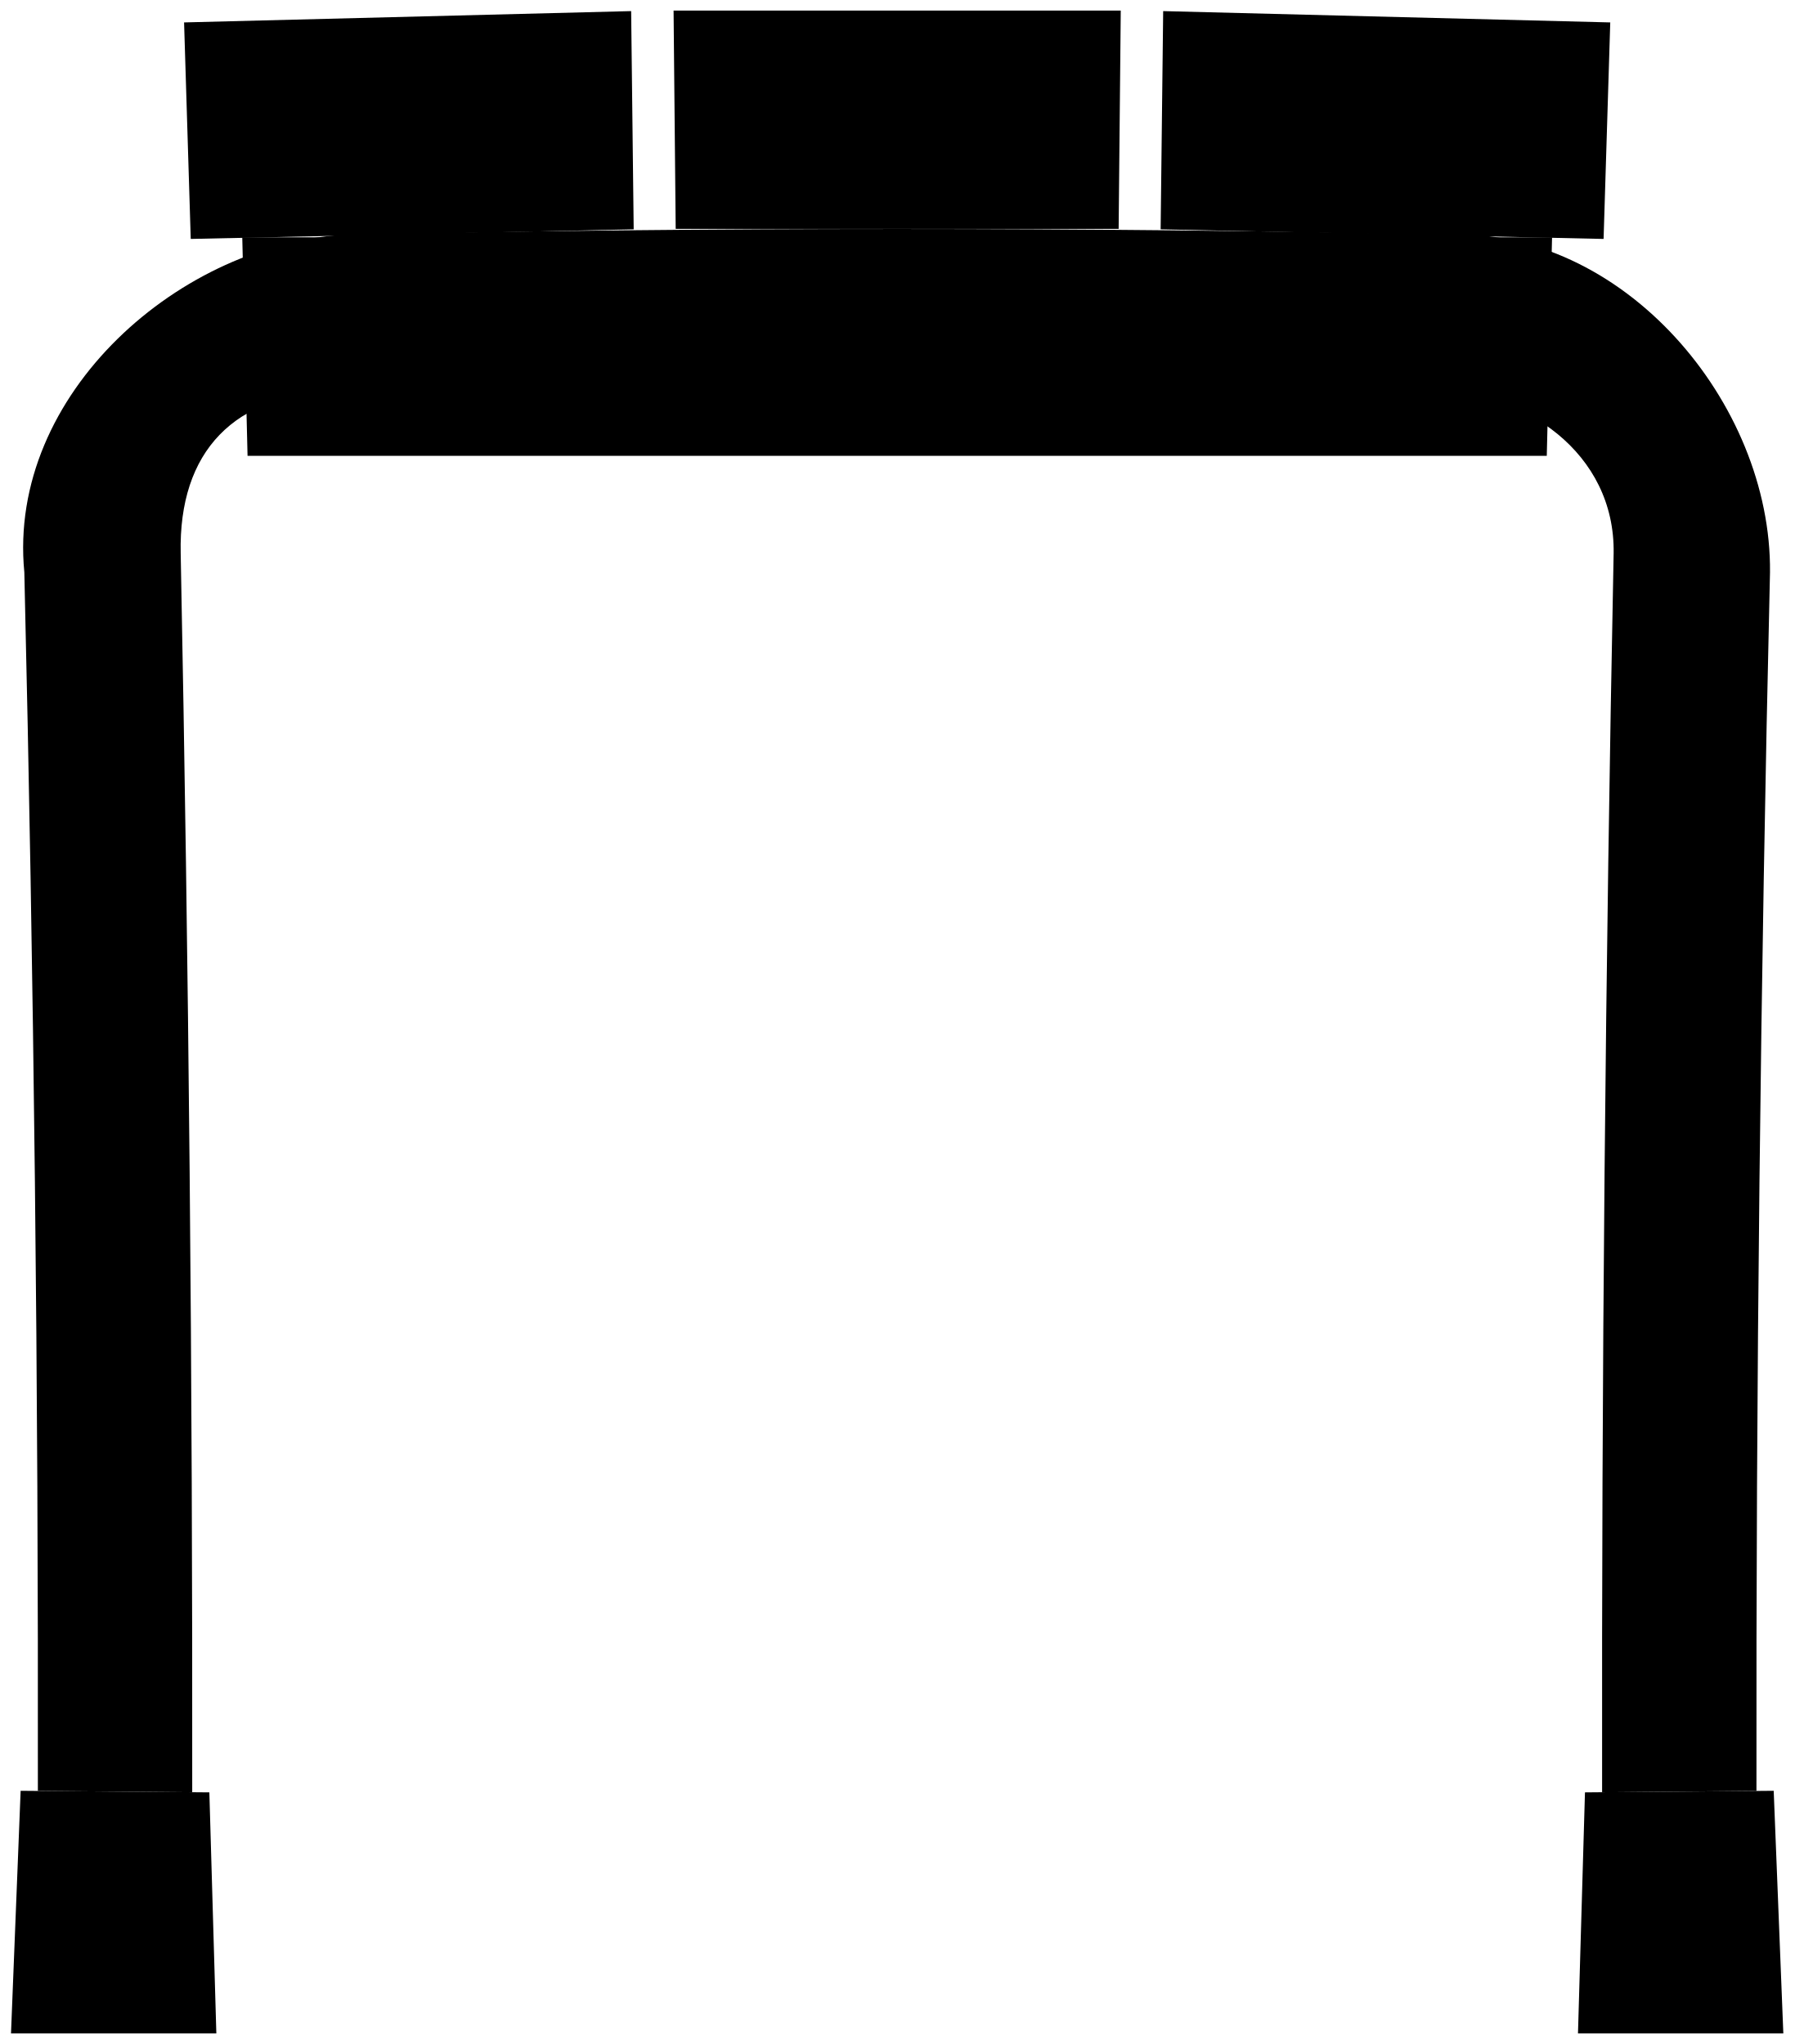
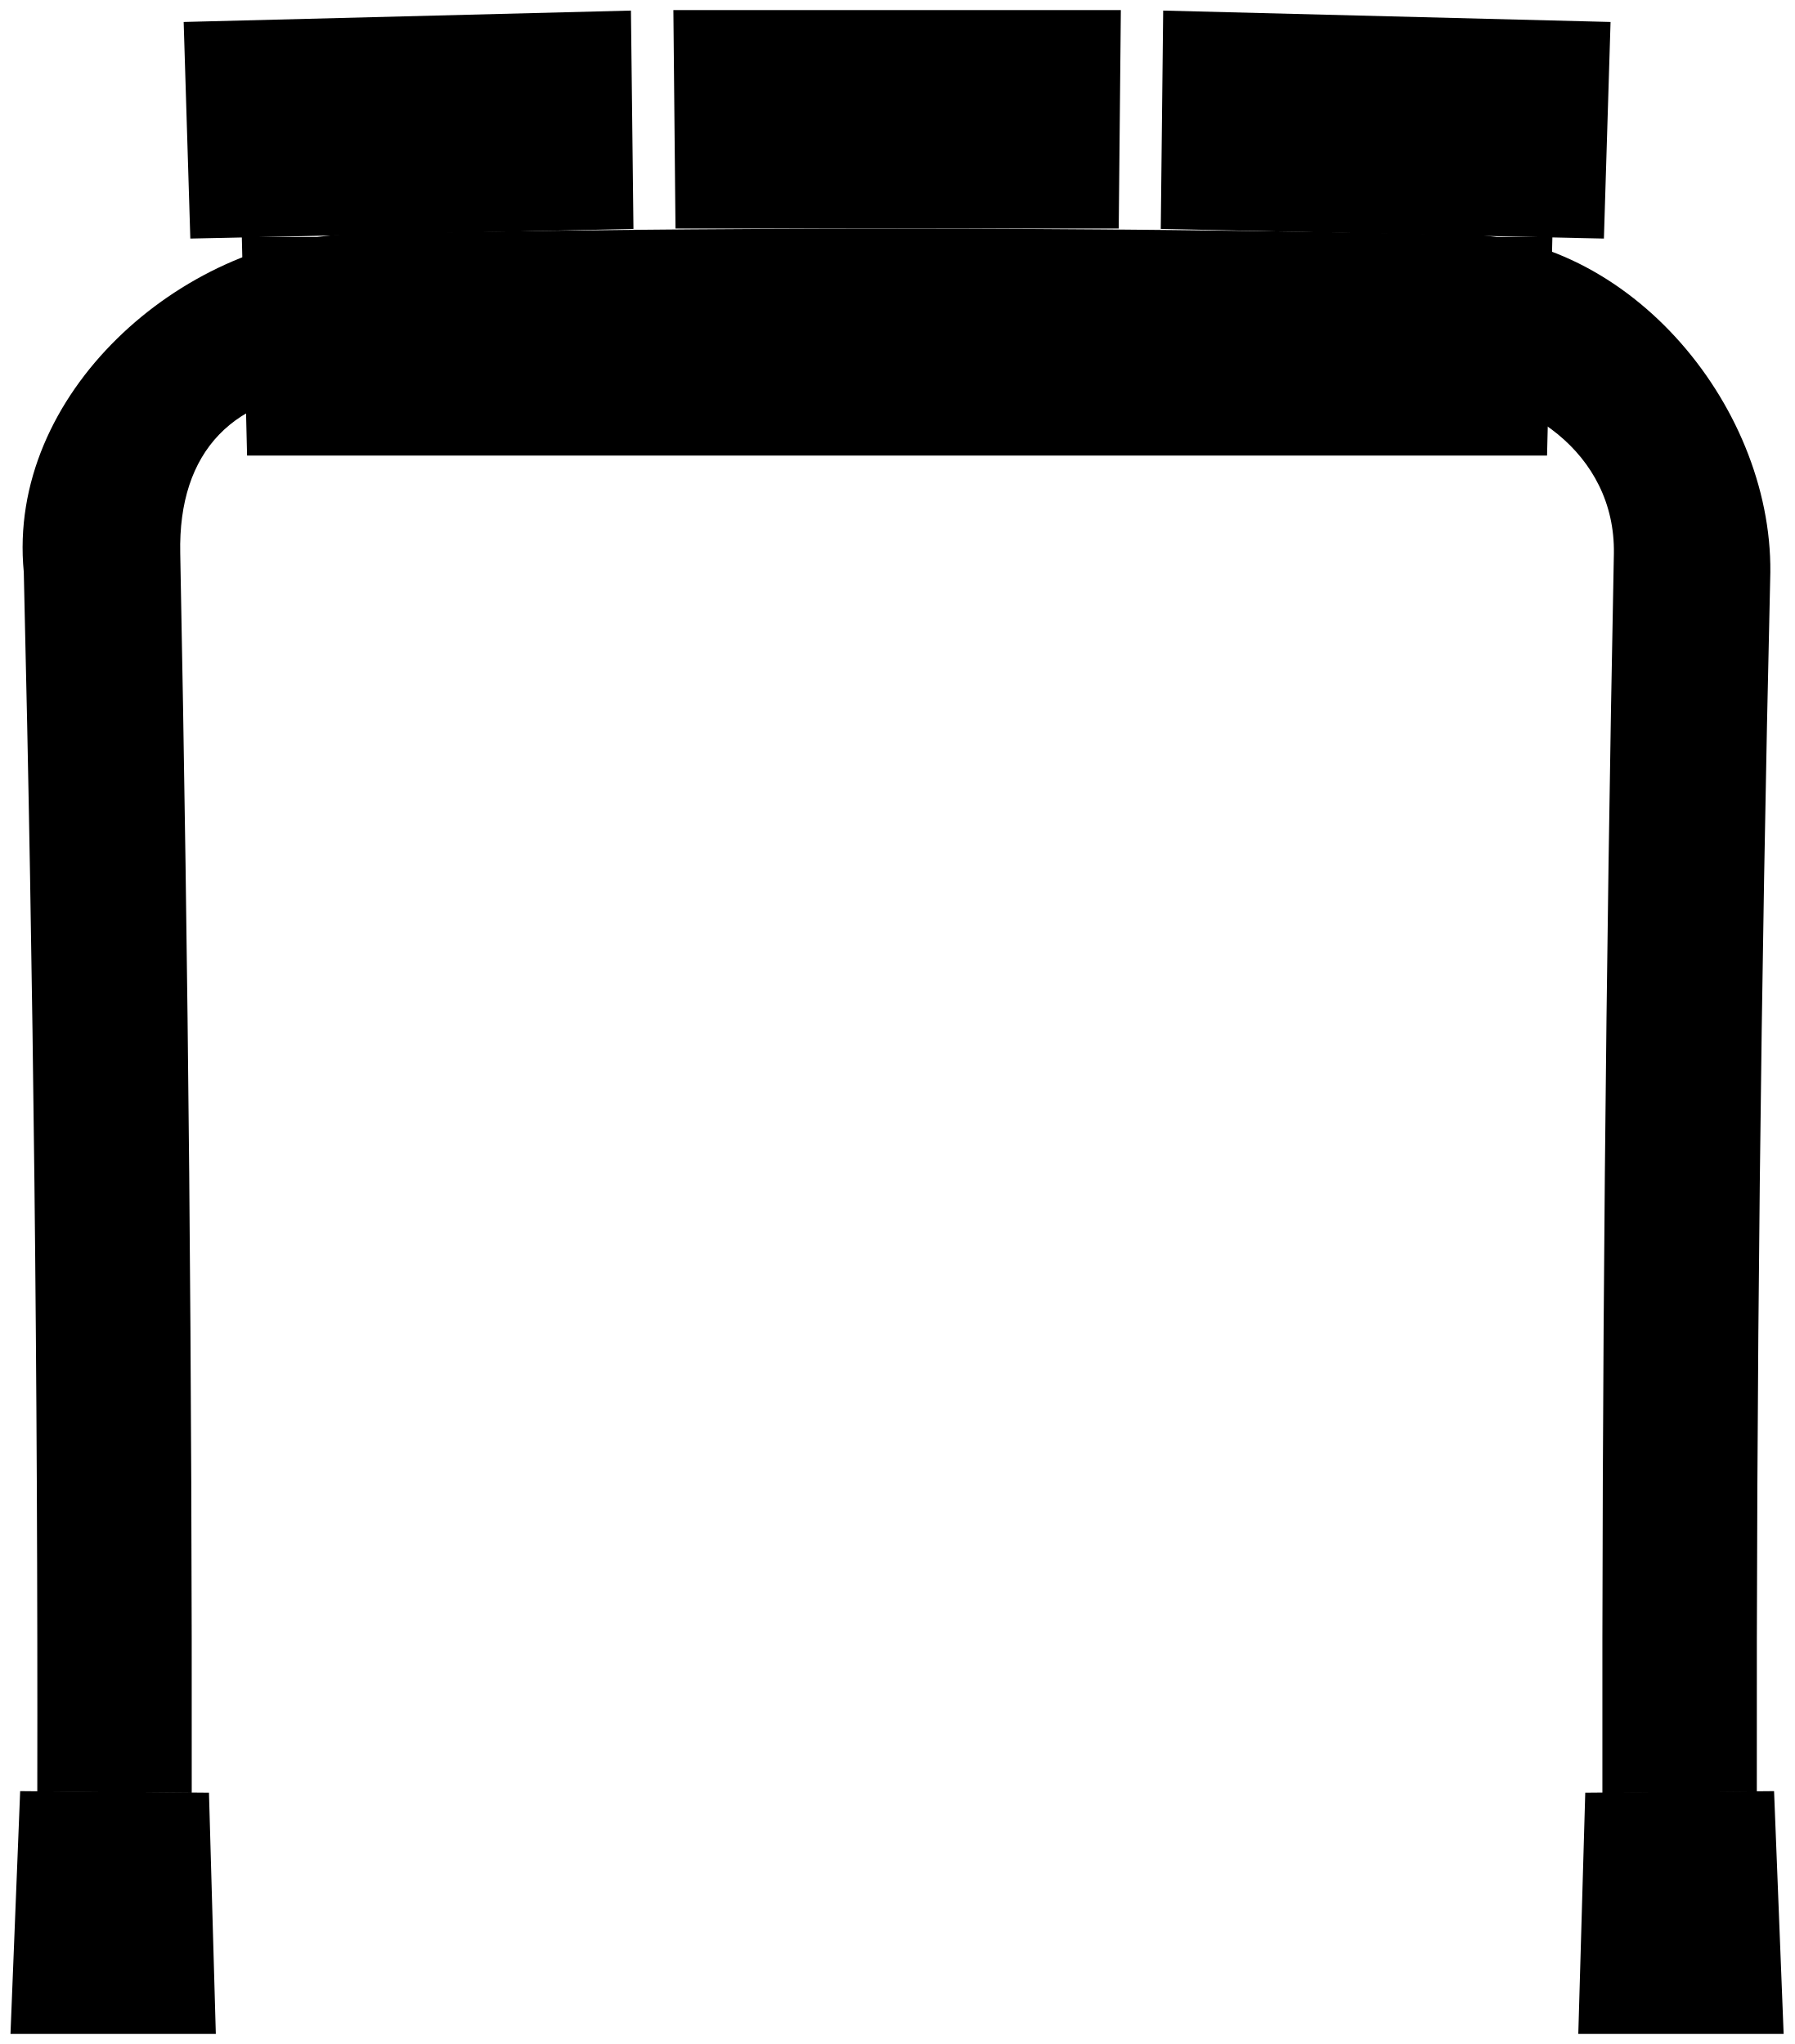
- <svg viewBox="0 0 169.61 193.25">
-   <polygon class="steelDark" points="22.9 22.44 146.71 22.44 146.21 43.1 23.4 43.1 22.9 22.44" />
-   <path class="steelMedium" d="M2.37,54.11q1.36,57.6,1.28,115.21l14.59.13q.06-58.57-1.09-117.14C16.94,42.69,22.21,37.17,32,37Q83.63,36,135.29,36.9c8.81,0,17.46,5.9,17.31,15.41q-1.17,58.56-1.09,117.14l14.59-.13q-.07-57.61,1.28-115.21c.16-16-13.88-32.7-30.72-31.94q-51.79-1.05-103.57,0C17.25,22.8.73,37.23,2.37,54.11Z" transform="translate(-0.07)" />
+ <svg viewBox="0 0 177.99 202.81">
+   <polygon class="steelDark" points="23.99 23.51 154 23.51 153.47 45.2 24.51 45.2 23.99 23.51" />
+   <path class="steelMedium" d="M2.36,56.77q1.44,60.48,1.34,121l15.32.13q.07-61.5-1.14-123C17.66,44.77,23.2,39,33.44,38.75q54.26-1,108.49,0c9.25,0,18.33,6.19,18.17,16.17q-1.22,61.5-1.14,123l15.32-.13q-.08-60.5,1.34-121c.17-16.8-14.57-34.34-32.25-33.54Q89,22.12,34.62,23.23C18,23.89.64,39.05,2.36,56.77Z" />
  <g class="rubberMedium">
-     <polygon points="1.95 169.31 19.79 169.46 20.45 192.25 1.04 192.25 1.95 169.31" />
-     <polygon points="149.82 169.46 167.66 169.31 168.57 192.25 149.16 192.25 149.82 169.46" />
+     <polygon points="2 177.72 20.73 177.88 21.41 201.81 1.04 201.81 2 177.72" />
+     <polygon points="157.26 177.88 175.99 177.72 176.94 201.81 156.57 201.81 157.26 177.88" />
  </g>
  <g class="oakMedium">
-     <polygon points="17.4 2.12 59.66 1.05 59.9 21.68 18.03 22.59 17.4 2.12" />
-     <polygon points="63.67 1 105.94 1 105.74 21.64 63.87 21.64 63.67 1" />
-     <polygon points="109.95 1.05 152.21 2.12 151.58 22.59 109.71 21.68 109.95 1.05" />
+     <polygon points="18.22 2.18 62.59 1.05 62.84 22.71 18.88 23.67 18.22 2.18" />
+     <polygon points="66.8 1 111.19 1 110.98 22.67 67.01 22.67 66.8 1" />
+     <polygon points="115.39 1.05 159.77 2.18 159.11 23.67 115.15 22.71 115.39 1.05" />
  </g>
</svg>
